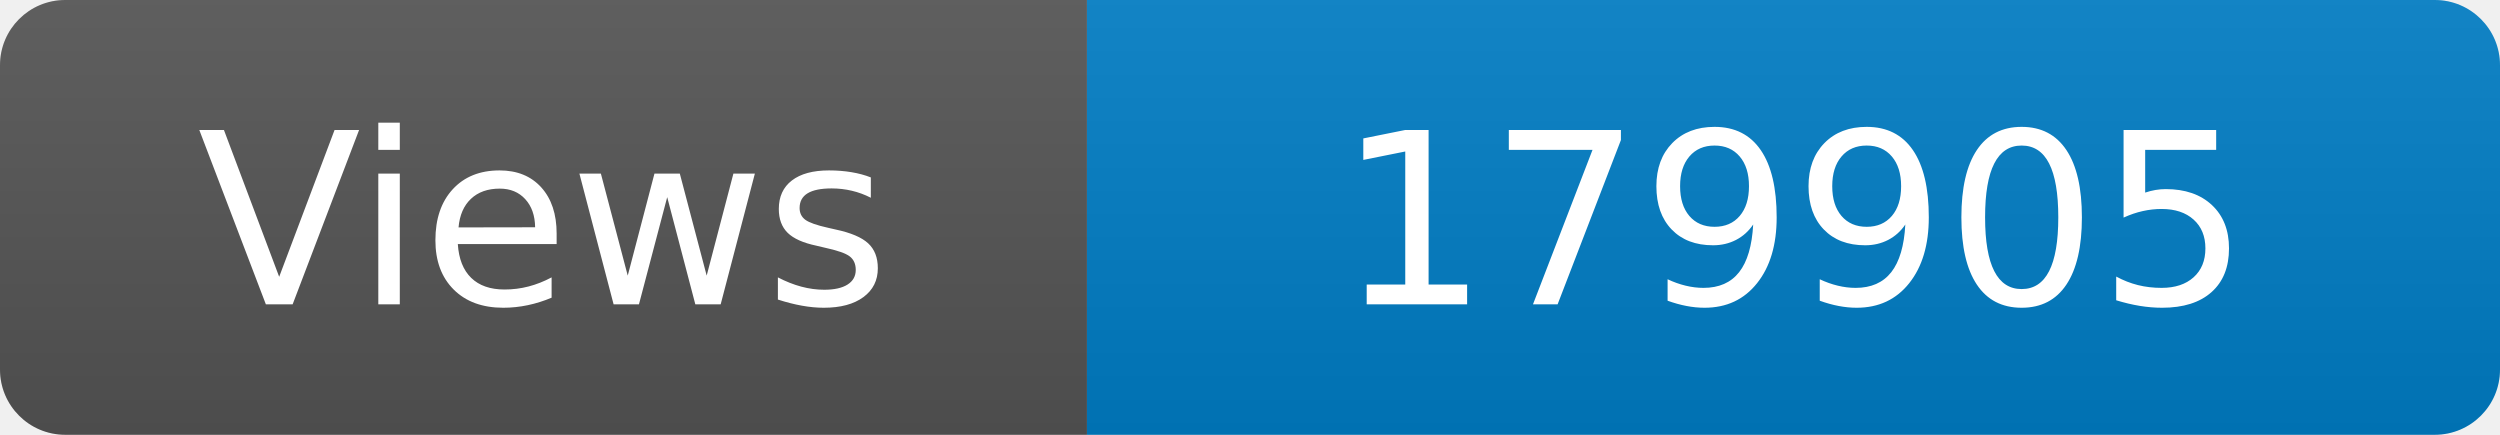
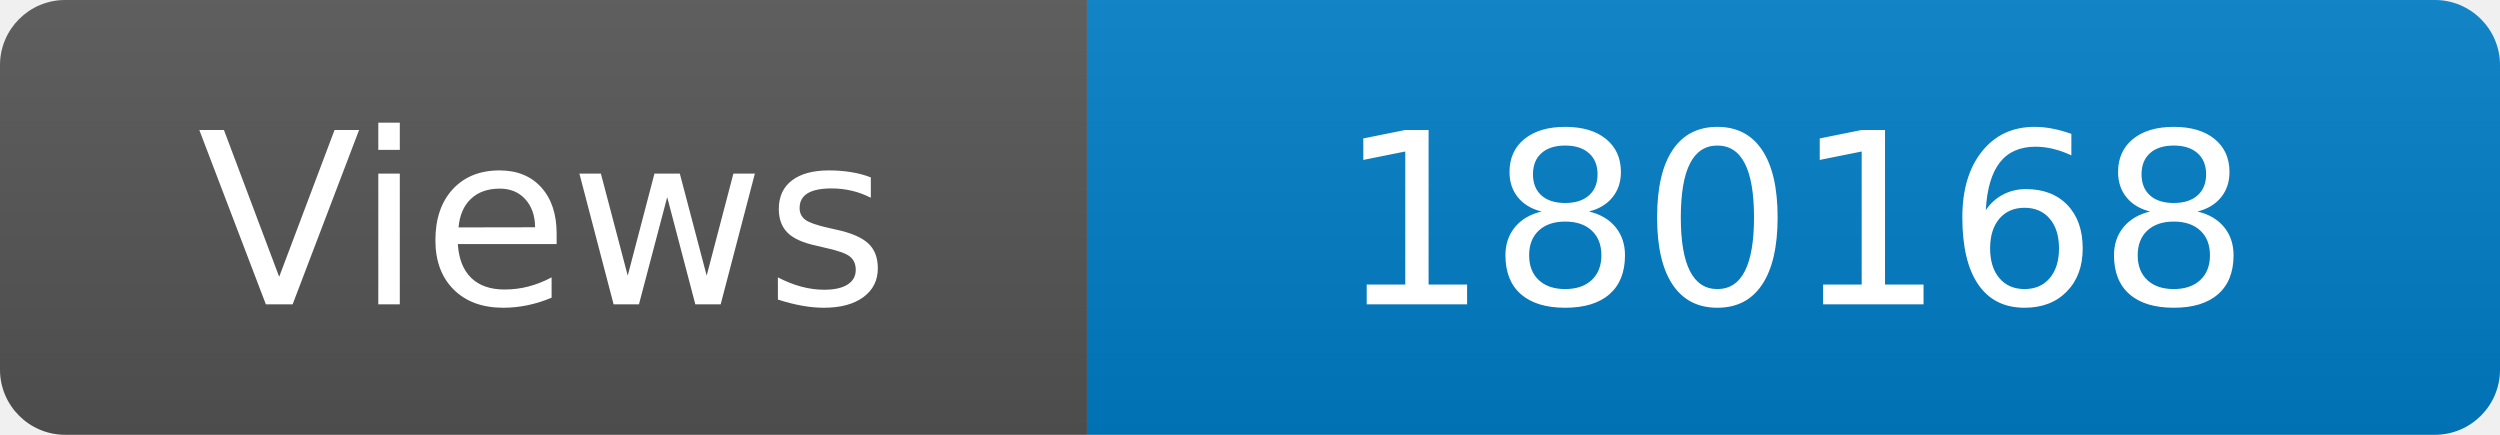
<svg xmlns="http://www.w3.org/2000/svg" width="115" height="20" role="img" aria-label="Maintained?: yes">
  <linearGradient id="s" x2="0" y2="100%">
    <stop offset="0" stop-color="#bbb" stop-opacity=".1" />
    <stop offset="1" stop-opacity=".1" />
  </linearGradient>
  <clipPath id="r">
    <rect width="115" height="20" rx="3" fill="#fff" />
  </clipPath>
  <g clip-path="url(#r)">
    <rect width="50" height="20" fill="#555" />
    <rect x="50" width="160" height="20" fill="#007ec6" />
    <rect width="115" height="20" fill="url(#s)" />
  </g>
  <g fill="#fff" text-anchor="middle" font-family="Verdana,Geneva,DejaVu Sans,sans-serif" font-size="110">
    <text x="250" y="140" transform="scale(.1)" fill="#fff">Views</text>
-     <text x="825" y="140" transform="scale(.1)" fill="#fff">179905</text>
+     <text x="825" y="140" transform="scale(.1)" fill="#fff">180168</text>
  </g>
</svg>
